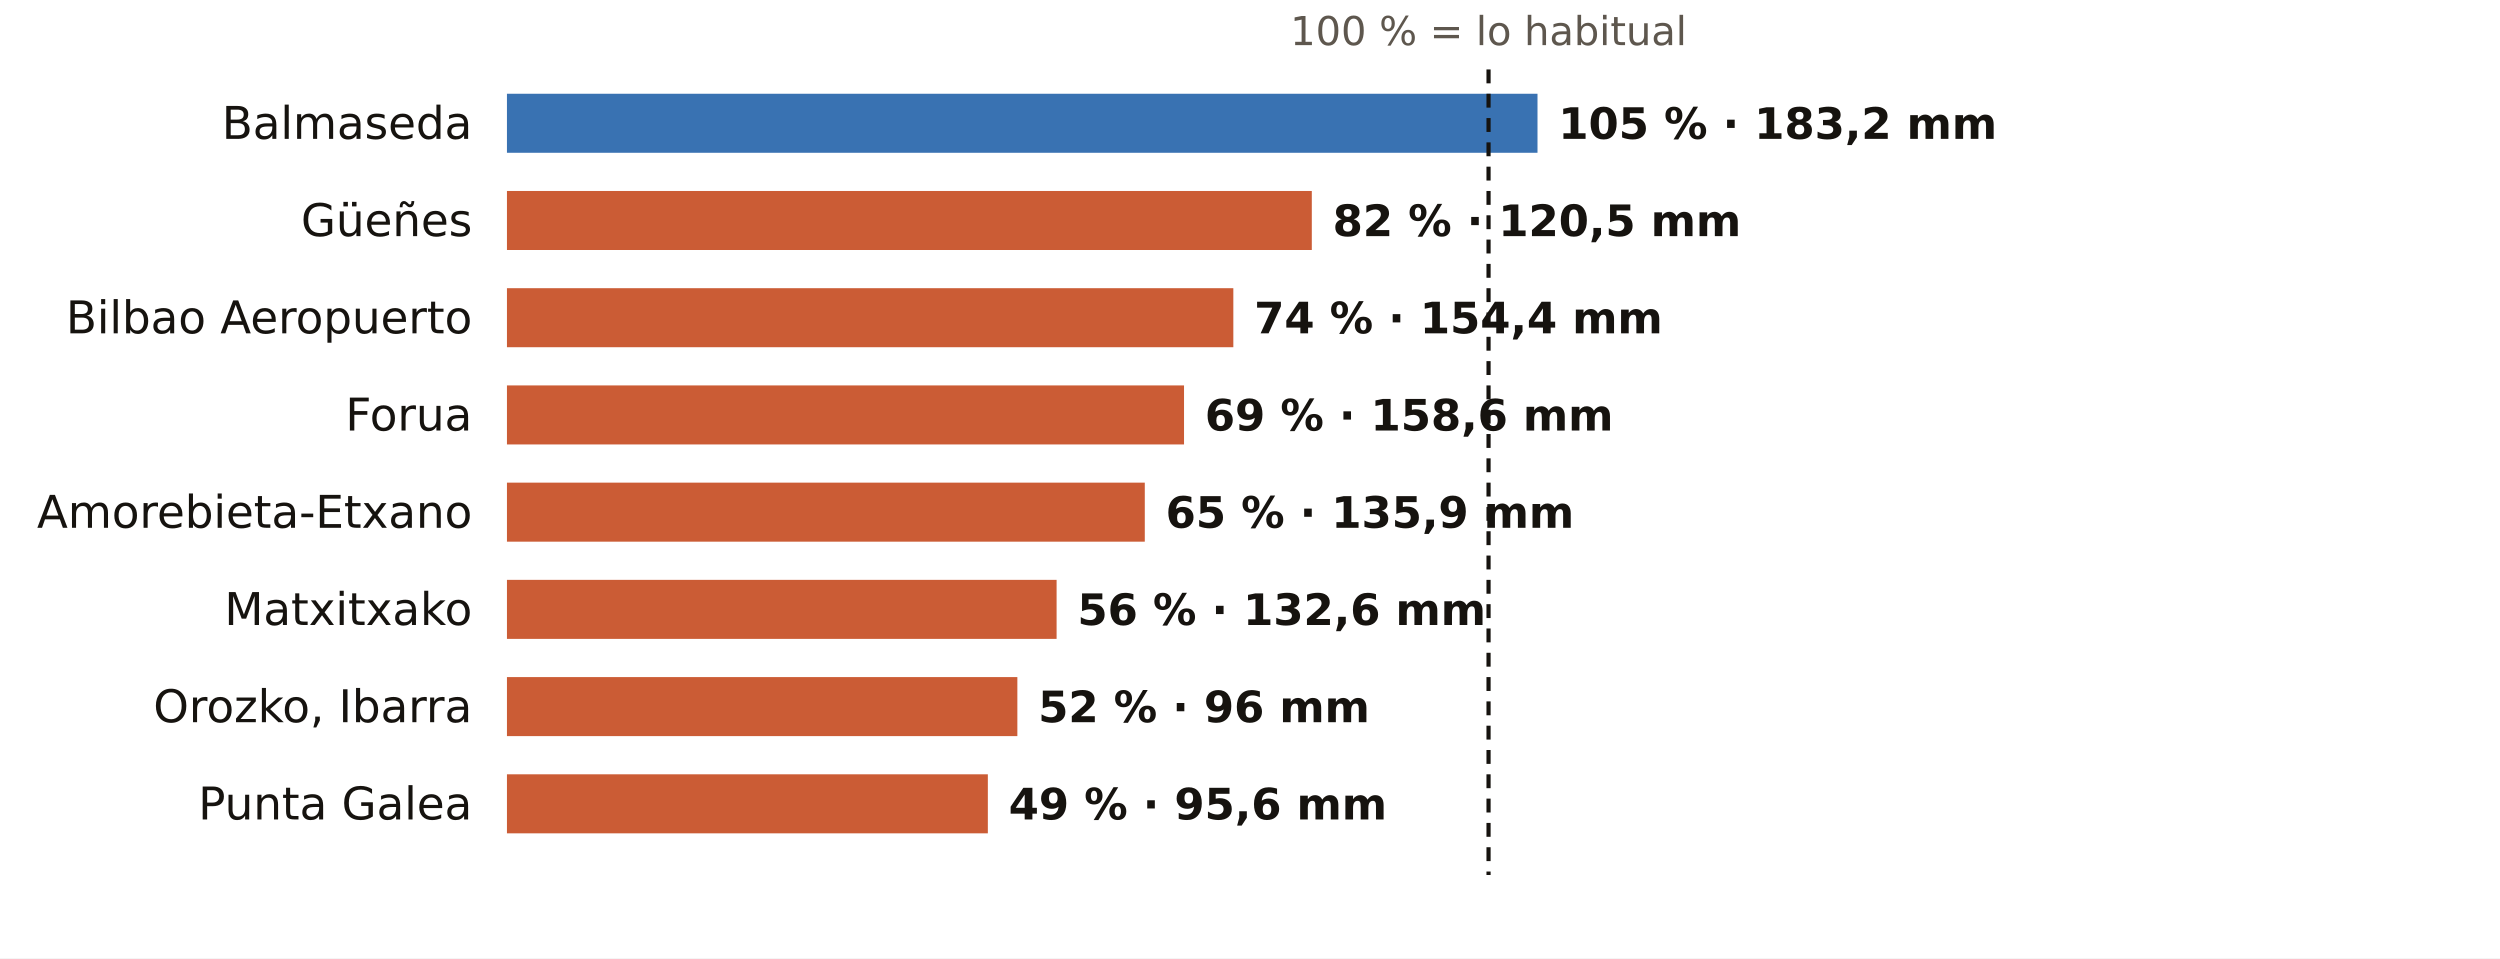
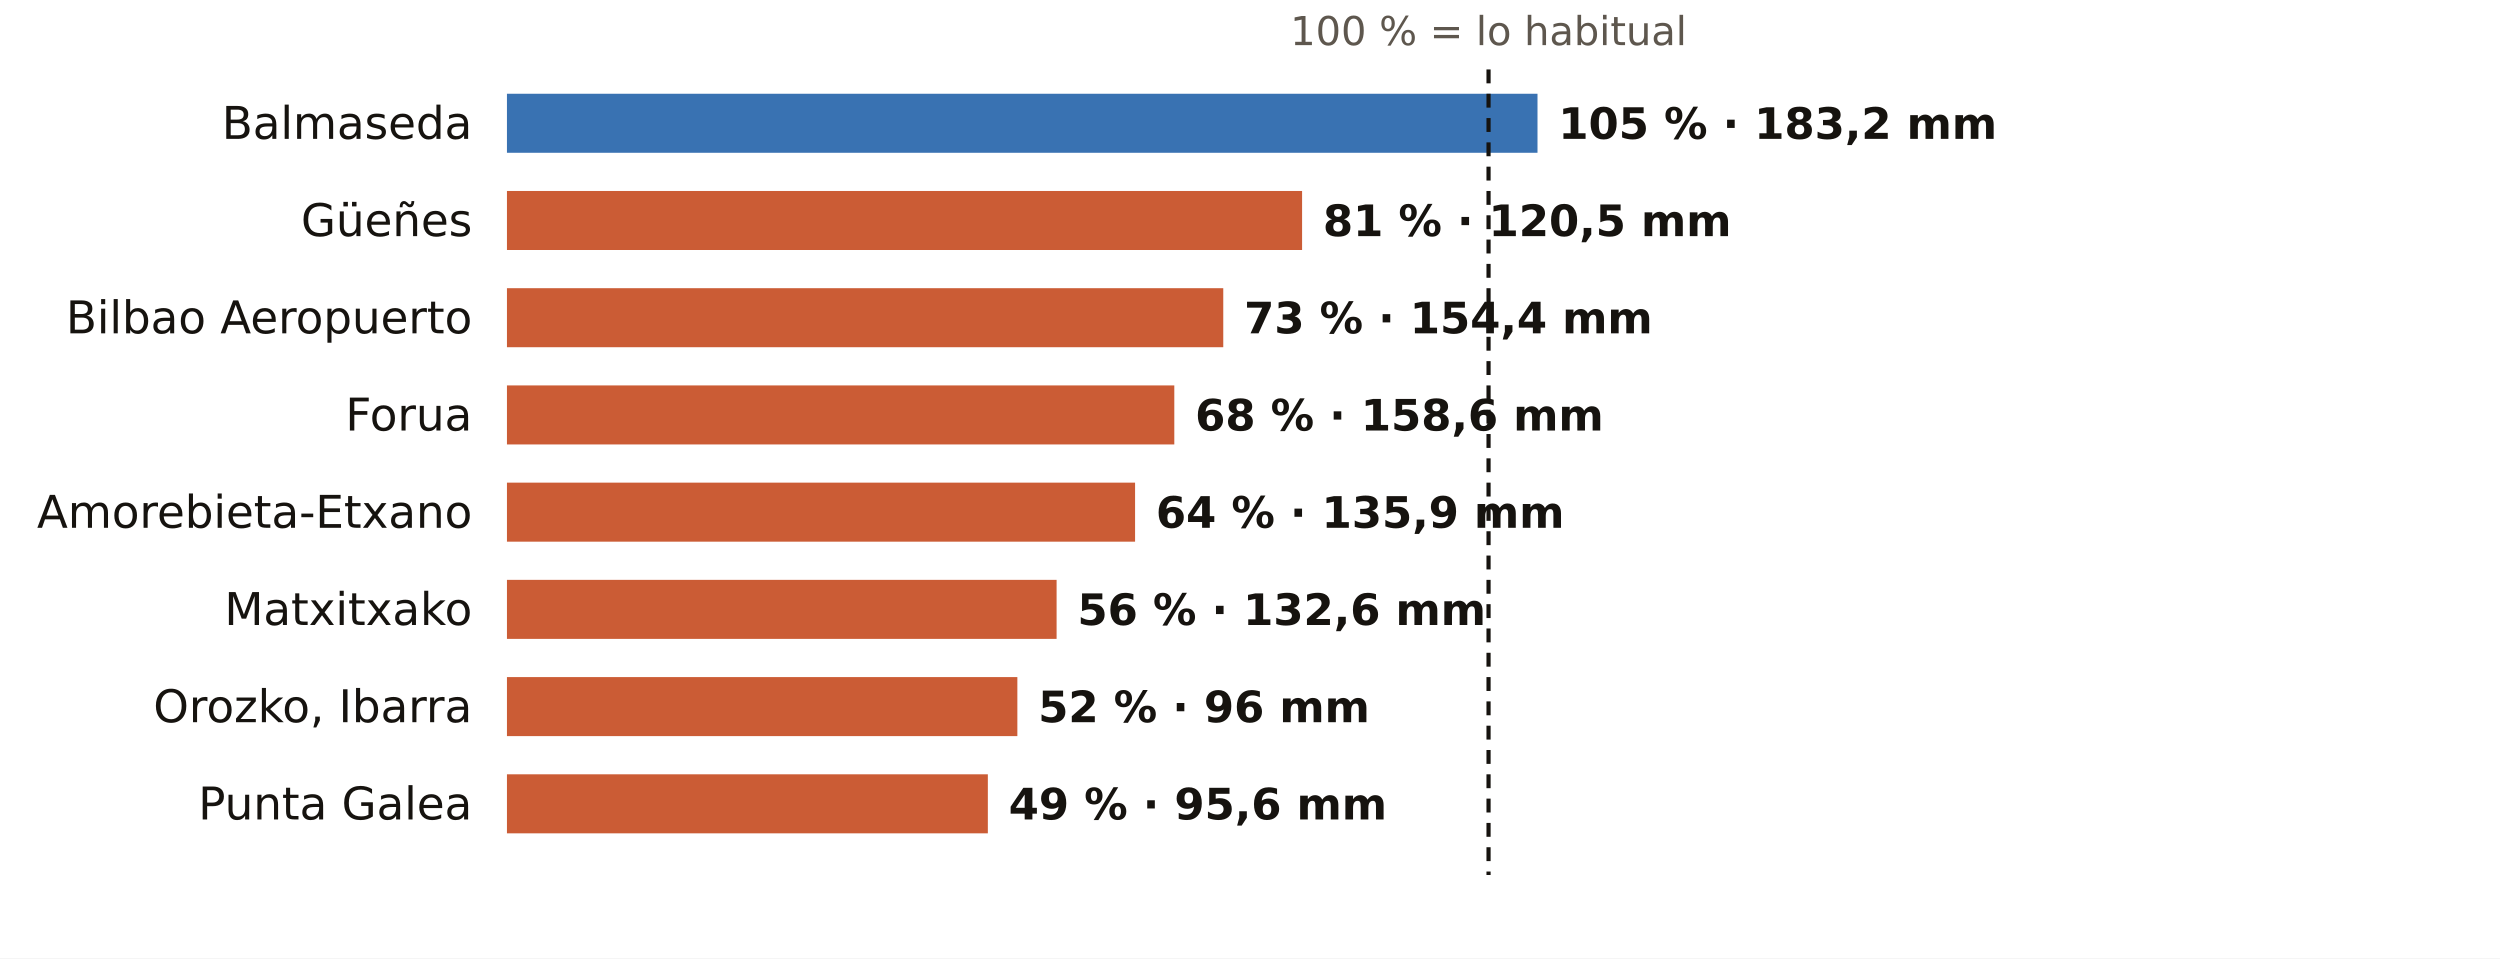
<svg xmlns="http://www.w3.org/2000/svg" viewBox="0 0 720 276" width="720" height="276" role="img" aria-label="El otoño en los pluviómetros de AEMET de Bizkaia: % de lo habitual">
  <rect width="720" height="276" fill="#FFFFFF" />
  <text x="428.7" y="13.0" font-size="11.5" fill="#5E574E" text-anchor="middle" font-weight="400" font-family="Public Sans, DejaVu Sans, Arial, sans-serif">100 % = lo habitual</text>
  <text x="136.0" y="40.0" font-size="13" fill="#16130F" text-anchor="end" font-weight="500" font-family="Public Sans, DejaVu Sans, Arial, sans-serif">Balmaseda</text>
  <rect x="146" y="27" width="296.8" height="17" fill="#1F5FA8" opacity="0.88" />
  <text x="448.8" y="40.0" font-size="12.5" fill="#16130F" text-anchor="start" font-weight="600" font-family="Public Sans, DejaVu Sans, Arial, sans-serif">105 % · 183,2 mm</text>
  <text x="136.0" y="68.0" font-size="13" fill="#16130F" text-anchor="end" font-weight="500" font-family="Public Sans, DejaVu Sans, Arial, sans-serif">Güeñes</text>
-   <rect x="146" y="55" width="231.8" height="17" fill="#C4461A" opacity="0.88" />
-   <text x="383.8" y="68.0" font-size="12.5" fill="#16130F" text-anchor="start" font-weight="600" font-family="Public Sans, DejaVu Sans, Arial, sans-serif">82 % · 120,5 mm</text>
+   <rect x="146" y="55" width="229.0" height="17" fill="#C4461A" opacity="0.88" />
+   <text x="381.0" y="68.0" font-size="12.5" fill="#16130F" text-anchor="start" font-weight="600" font-family="Public Sans, DejaVu Sans, Arial, sans-serif">81 % · 120,5 mm</text>
  <text x="136.0" y="96.0" font-size="13" fill="#16130F" text-anchor="end" font-weight="500" font-family="Public Sans, DejaVu Sans, Arial, sans-serif">Bilbao Aeropuerto</text>
-   <rect x="146" y="83" width="209.2" height="17" fill="#C4461A" opacity="0.88" />
-   <text x="361.2" y="96.0" font-size="12.5" fill="#16130F" text-anchor="start" font-weight="600" font-family="Public Sans, DejaVu Sans, Arial, sans-serif">74 % · 154,4 mm</text>
+   <rect x="146" y="83" width="206.3" height="17" fill="#C4461A" opacity="0.88" />
+   <text x="358.3" y="96.0" font-size="12.5" fill="#16130F" text-anchor="start" font-weight="600" font-family="Public Sans, DejaVu Sans, Arial, sans-serif">73 % · 154,4 mm</text>
  <text x="136.0" y="124.0" font-size="13" fill="#16130F" text-anchor="end" font-weight="500" font-family="Public Sans, DejaVu Sans, Arial, sans-serif">Forua</text>
-   <rect x="146" y="111" width="195.0" height="17" fill="#C4461A" opacity="0.88" />
-   <text x="347.0" y="124.0" font-size="12.5" fill="#16130F" text-anchor="start" font-weight="600" font-family="Public Sans, DejaVu Sans, Arial, sans-serif">69 % · 158,6 mm</text>
+   <rect x="146" y="111" width="192.2" height="17" fill="#C4461A" opacity="0.88" />
+   <text x="344.2" y="124.0" font-size="12.5" fill="#16130F" text-anchor="start" font-weight="600" font-family="Public Sans, DejaVu Sans, Arial, sans-serif">68 % · 158,6 mm</text>
  <text x="136.0" y="152.0" font-size="13" fill="#16130F" text-anchor="end" font-weight="500" font-family="Public Sans, DejaVu Sans, Arial, sans-serif">Amorebieta-Etxano</text>
-   <rect x="146" y="139" width="183.7" height="17" fill="#C4461A" opacity="0.88" />
-   <text x="335.7" y="152.0" font-size="12.5" fill="#16130F" text-anchor="start" font-weight="600" font-family="Public Sans, DejaVu Sans, Arial, sans-serif">65 % · 135,9 mm</text>
+   <rect x="146" y="139" width="180.9" height="17" fill="#C4461A" opacity="0.88" />
+   <text x="332.9" y="152.0" font-size="12.5" fill="#16130F" text-anchor="start" font-weight="600" font-family="Public Sans, DejaVu Sans, Arial, sans-serif">64 % · 135,9 mm</text>
  <text x="136.0" y="180.0" font-size="13" fill="#16130F" text-anchor="end" font-weight="500" font-family="Public Sans, DejaVu Sans, Arial, sans-serif">Matxitxako</text>
  <rect x="146" y="167" width="158.3" height="17" fill="#C4461A" opacity="0.88" />
  <text x="310.3" y="180.0" font-size="12.5" fill="#16130F" text-anchor="start" font-weight="600" font-family="Public Sans, DejaVu Sans, Arial, sans-serif">56 % · 132,6 mm</text>
  <text x="136.0" y="208.0" font-size="13" fill="#16130F" text-anchor="end" font-weight="500" font-family="Public Sans, DejaVu Sans, Arial, sans-serif">Orozko, Ibarra</text>
  <rect x="146" y="195" width="147.0" height="17" fill="#C4461A" opacity="0.88" />
  <text x="299.0" y="208.0" font-size="12.5" fill="#16130F" text-anchor="start" font-weight="600" font-family="Public Sans, DejaVu Sans, Arial, sans-serif">52 % · 96 mm</text>
  <text x="136.0" y="236.0" font-size="13" fill="#16130F" text-anchor="end" font-weight="500" font-family="Public Sans, DejaVu Sans, Arial, sans-serif">Punta Galea</text>
  <rect x="146" y="223" width="138.5" height="17" fill="#C4461A" opacity="0.88" />
  <text x="290.5" y="236.0" font-size="12.5" fill="#16130F" text-anchor="start" font-weight="600" font-family="Public Sans, DejaVu Sans, Arial, sans-serif">49 % · 95,6 mm</text>
  <line x1="428.7" x2="428.7" y1="20" y2="252" stroke="#16130F" stroke-width="1.2" stroke-dasharray="4 3" />
</svg>
